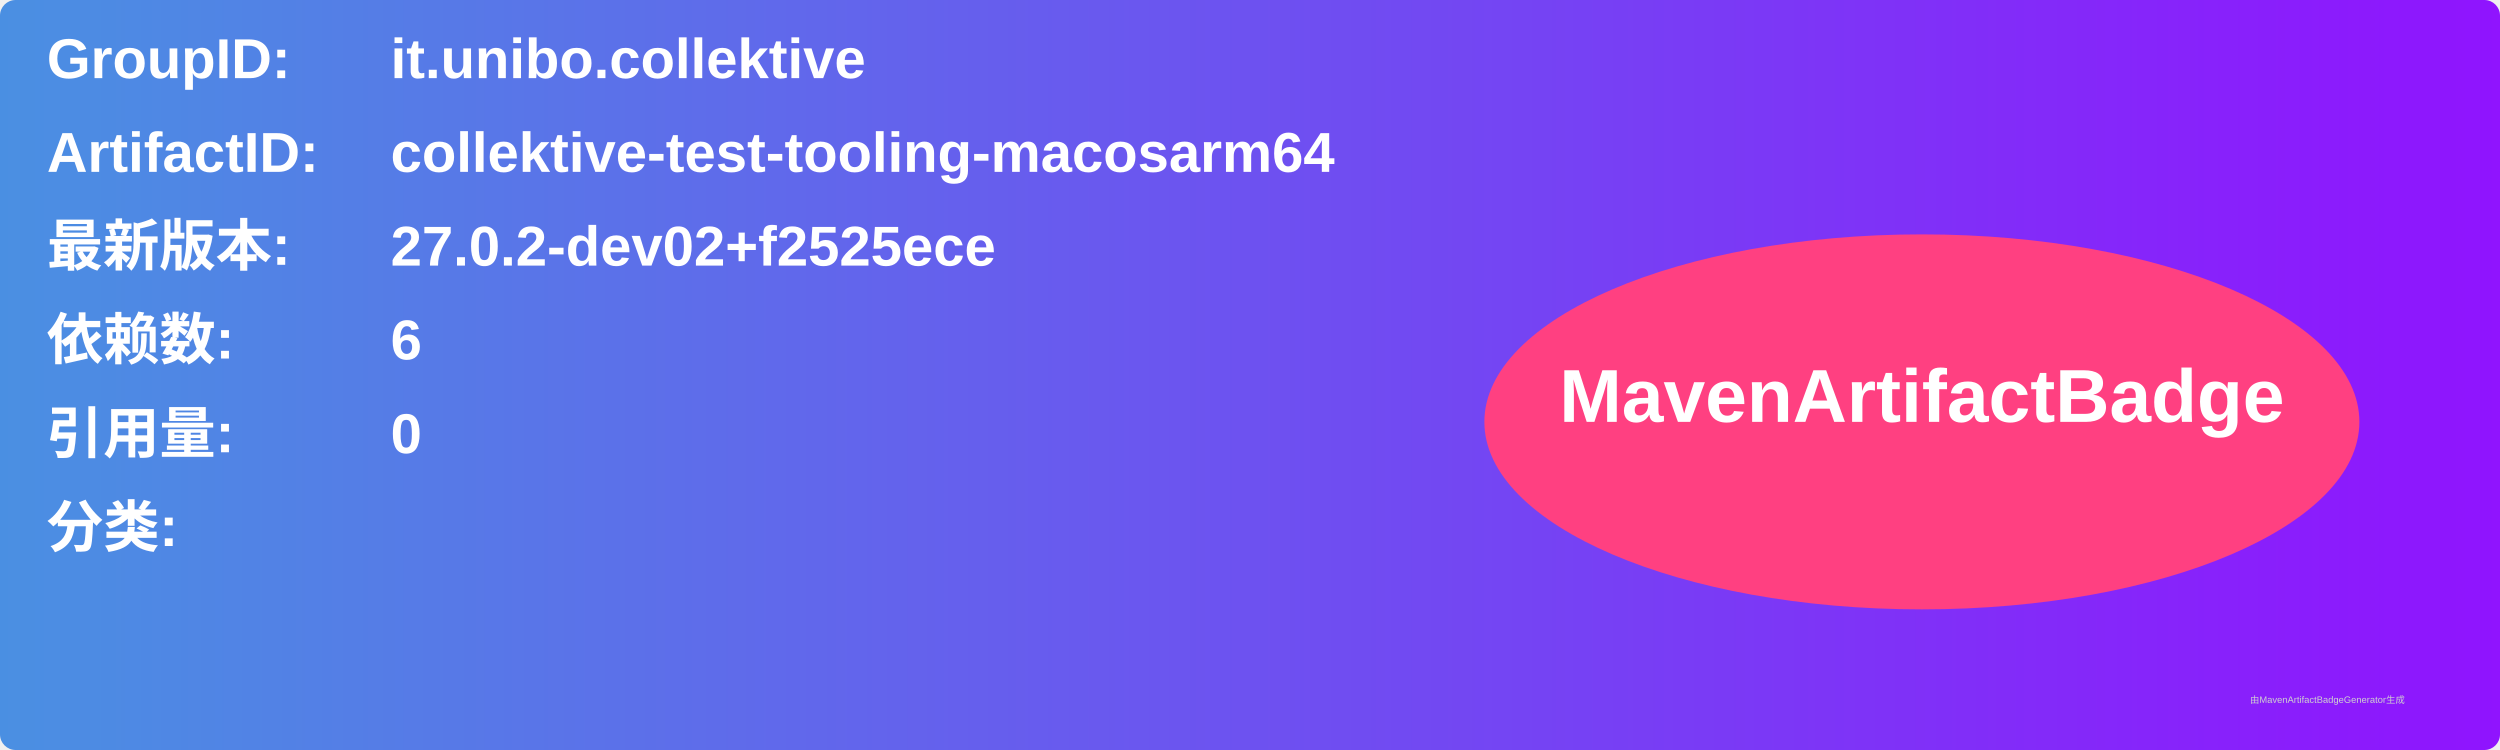
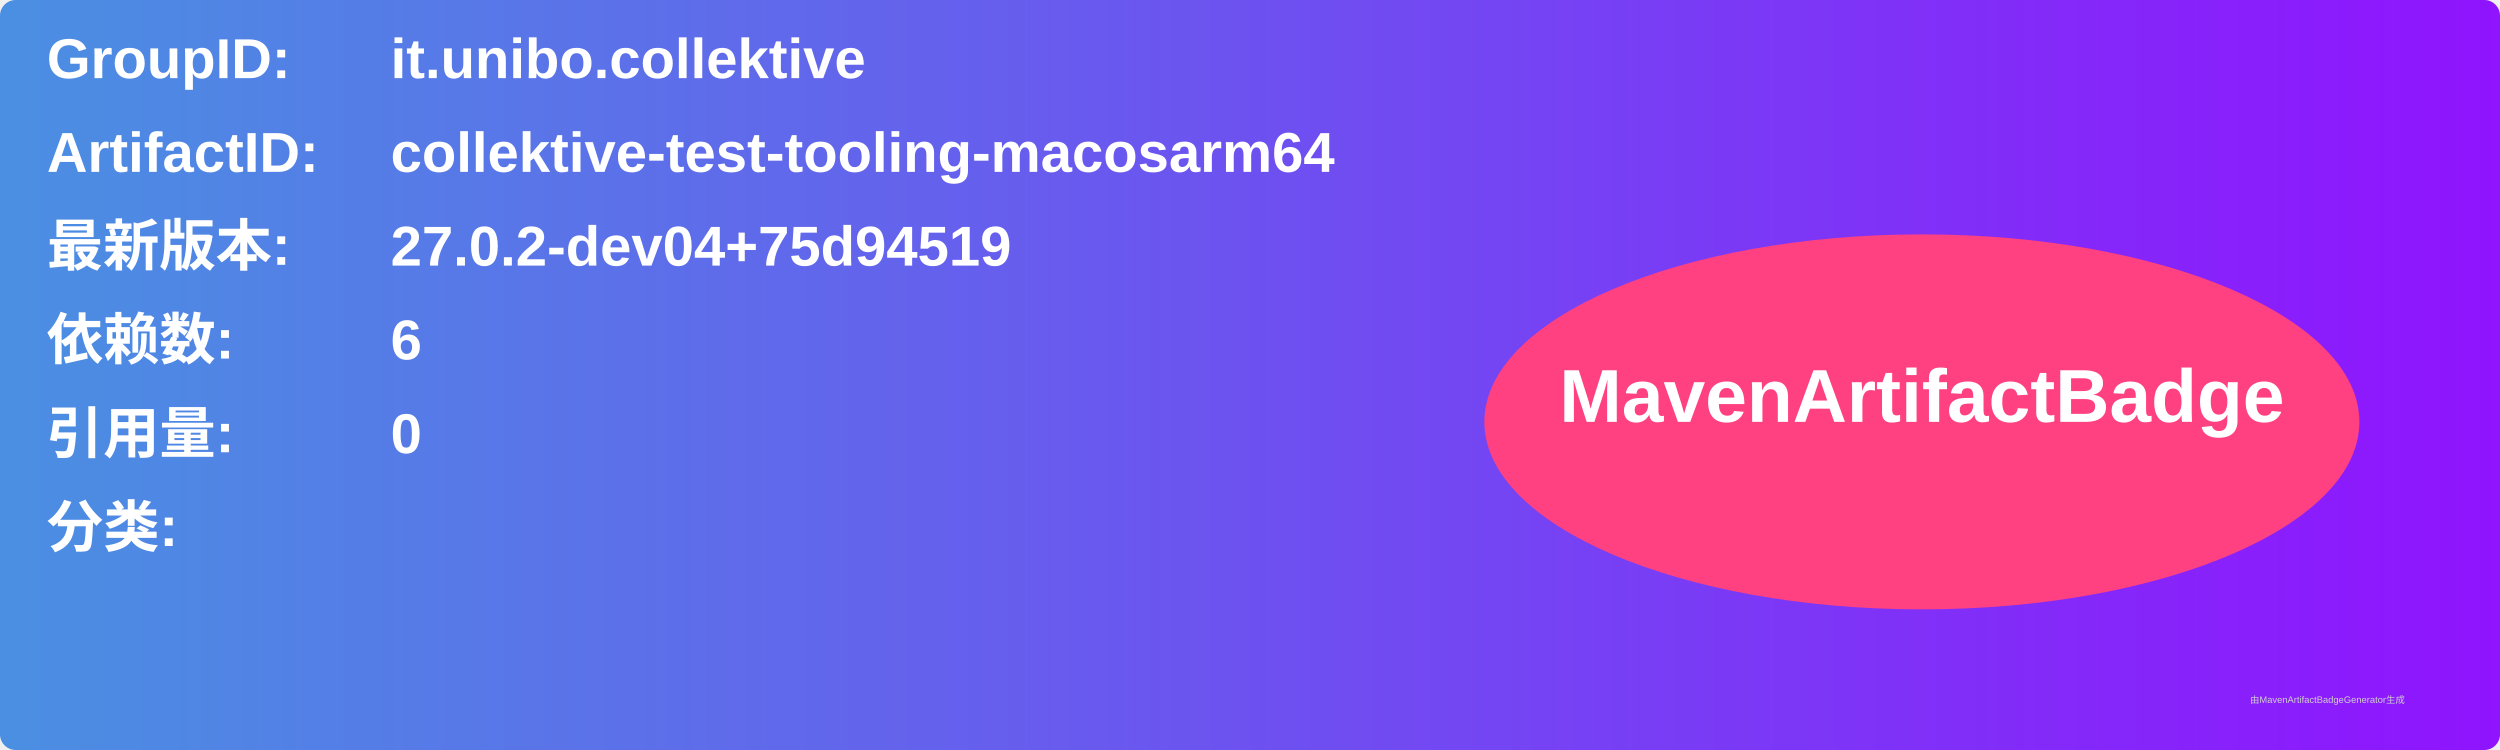
<svg xmlns="http://www.w3.org/2000/svg" width="800" height="240" viewBox="0 0 800 240">
  <linearGradient id="grad" x1="0%" y1="0%" x2="100%" y2="0%">
    <stop offset="0%" stop-color="#4a90e2" />
    <stop offset="100%" stop-color="#9013fe" />
  </linearGradient>
  <rect width="100%" height="100%" rx="5" ry="5" fill="url(#grad)" />
  <g transform="translate(15, 15)">
    <text x="0" y="10" font-family="Arial" font-size="18" fill="white" font-weight="bold" width="260">GroupID:</text>
    <text x="110" y="10" font-family="Arial" font-size="18" fill="white" font-weight="bold" width="460">it.unibo.collektive</text>
    <text x="0" y="40" font-family="Arial" font-size="18" fill="white" font-weight="bold" width="260">ArtifactID:</text>
    <text x="110" y="40" font-family="Arial" font-size="18" fill="white" font-weight="bold" width="460">collektive-test-tooling-macosarm64</text>
    <text x="0" y="70" font-family="Arial" font-size="18" fill="white" font-weight="bold">最新版本:</text>
    <text x="110" y="70" font-family="Arial" font-size="18" fill="white" font-weight="bold">
-       <tspan font-weight="bold">27.0.2-dev02+f2525ece</tspan>
+       <tspan font-weight="bold">27.0.2-dev04+75d94519</tspan>
    </text>
    <text x="0" y="100" font-family="Arial" font-size="18" fill="white" font-weight="bold">依赖数: </text>
    <text x="110" y="100" font-family="Arial" font-size="18" fill="white">
      <tspan font-weight="bold">6</tspan>
    </text>
    <text x="0" y="130" font-family="Arial" font-size="18" fill="white" font-weight="bold">引用量: </text>
    <text x="110" y="130" font-family="Arial" font-size="18" fill="white">
      <tspan font-weight="bold">0</tspan>
    </text>
    <text x="0" y="160" font-family="Arial" font-size="18" fill="white" font-weight="bold">分类:</text>
    <text x="10" y="190" font-family="Arial" font-size="10" fill="white">
      <tspan font-weight="bold" />
    </text>
    <ellipse cx="600" cy="120" rx="140" ry="60" fill="#ff4081" />
    <text x="600" y="120" text-anchor="middle" font-family="Arial" font-size="24" fill="white" font-weight="bold">MavenArtifactBadge</text>
  </g>
  <text x="720" y="225" font-family="Arial" font-size="3" fill="#d0d0d0">由MavenArtifactBadgeGenerator生成</text>
</svg>
